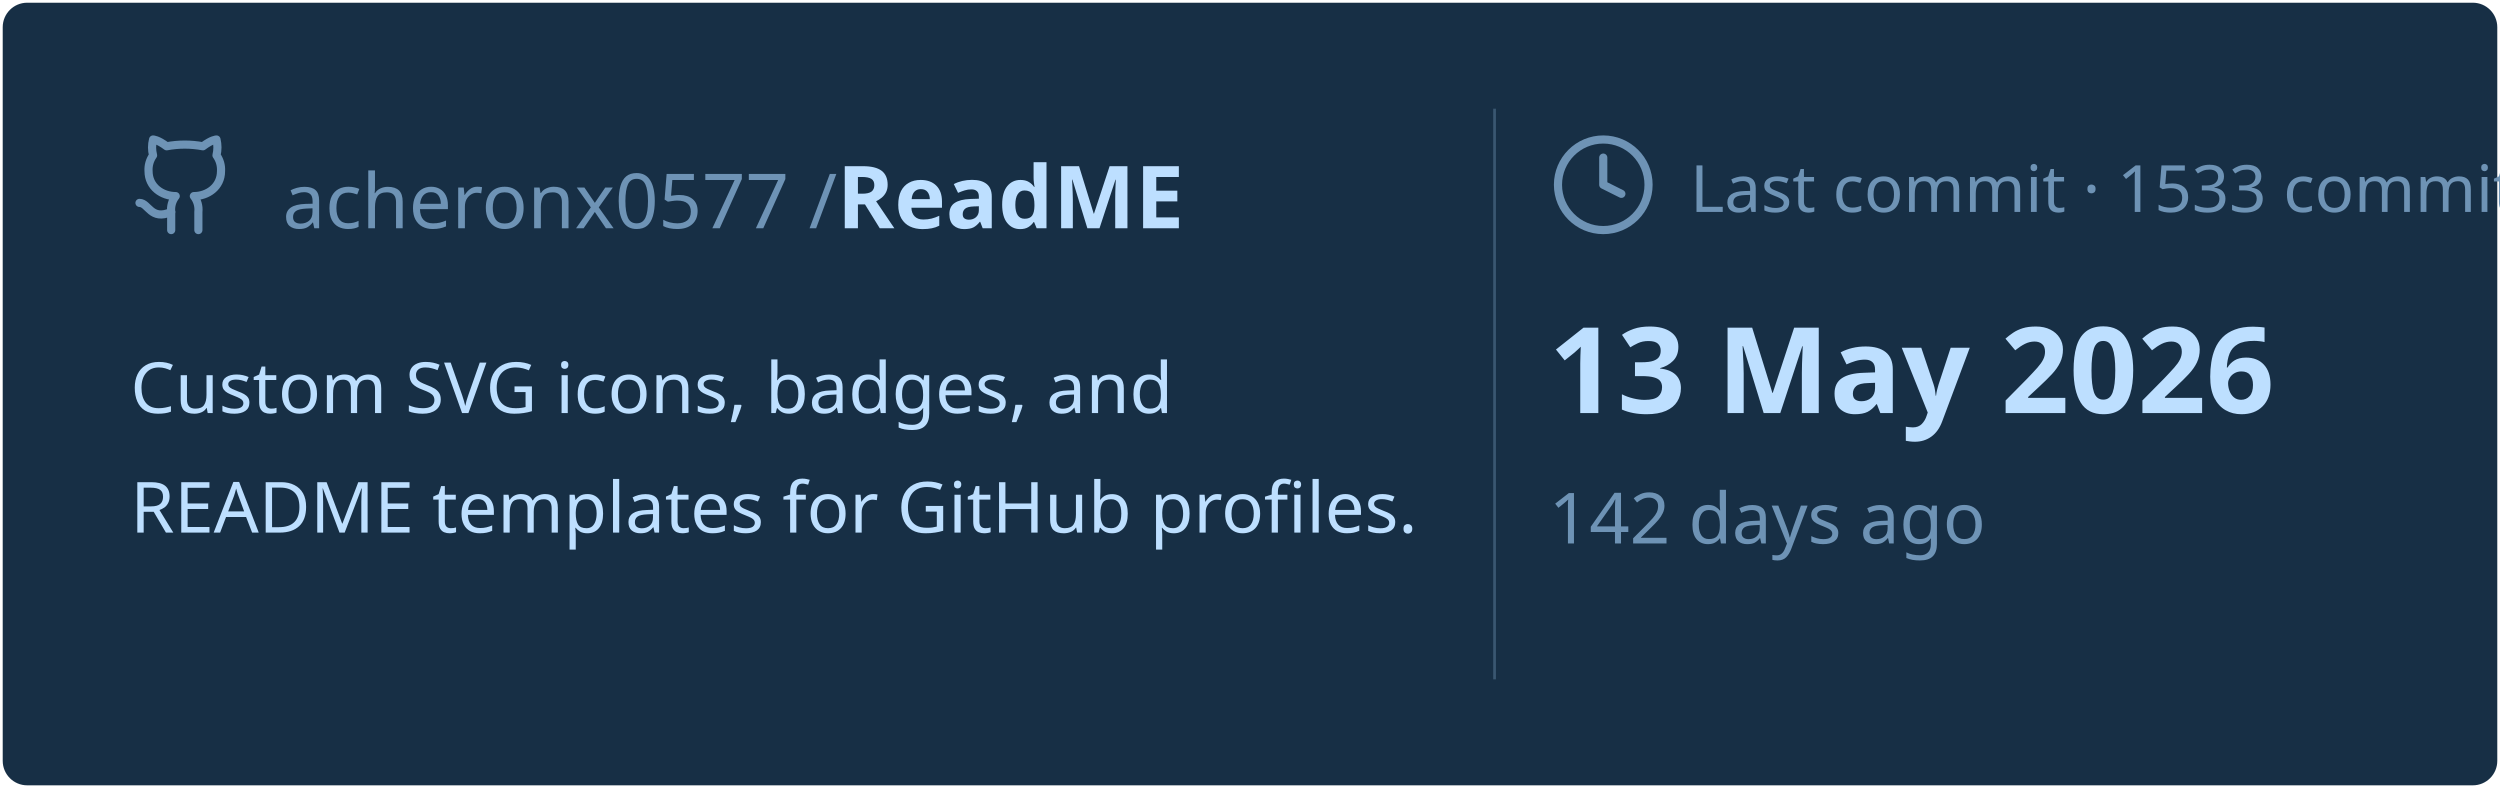
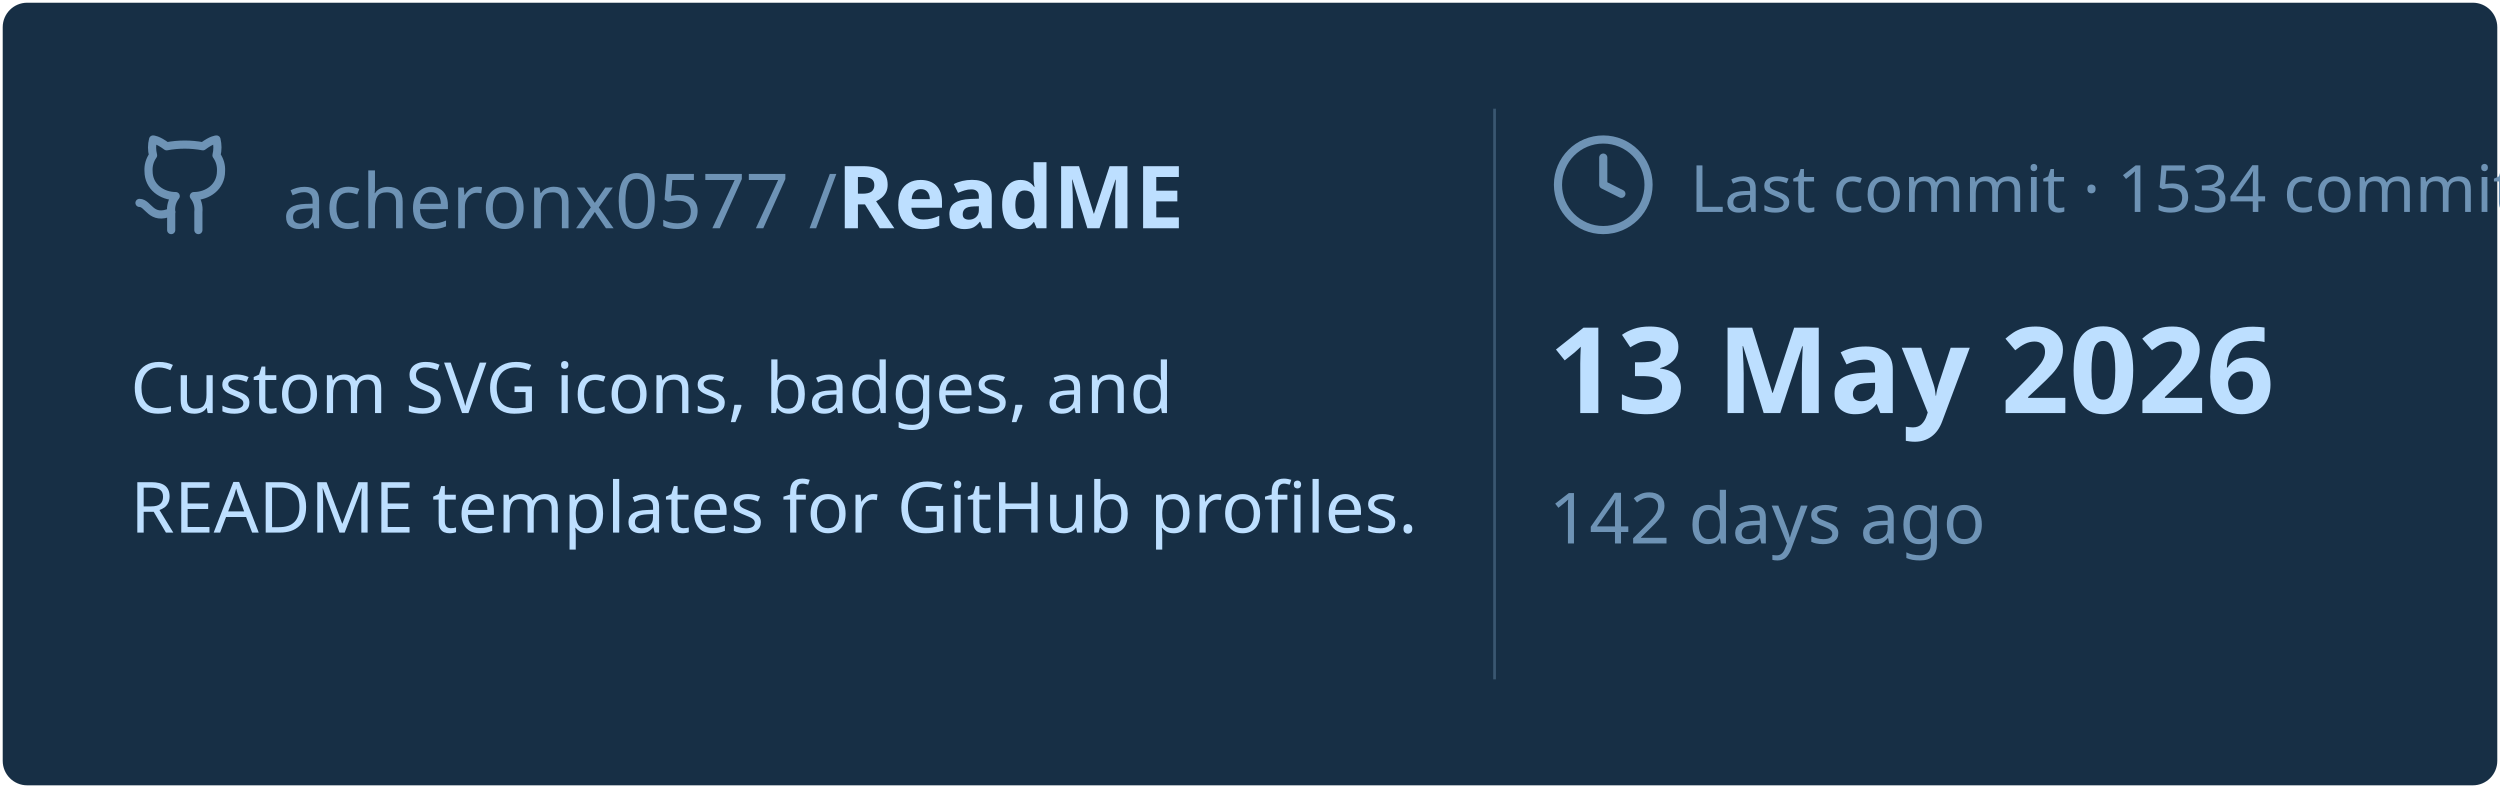
<svg xmlns="http://www.w3.org/2000/svg" viewBox="0 0 460 145" width="460px" height="145px">
  <rect stroke="#000000" stroke-opacity="0" fill="#172F45" rx="4.5" x="0.5" y="0.5" width="459" height="144" />
  <g transform="translate(24, 42)">
    <svg x="0" y="-18" width="20" height="20" viewBox="0 0 24 24" fill="none" stroke="#6E93B5" stroke-width="1.8" stroke-linecap="round" stroke-linejoin="round">
      <path d="M15 22v-4a4.8 4.8 0 0 0-1-3.5c3 0 6-2 6-5.5.08-1.25-.27-2.48-1-3.5.28-1.15.28-2.35 0-3.5 0 0-1 0-3 1.5-2.64-.5-5.36-.5-8 0C6 2 5 2 5 2c-.3 1.15-.3 2.35 0 3.5A5.403 5.403 0 0 0 4 9c0 3.5 3 5.5 6 5.5-.39.49-.68 1.05-.85 1.65-.17.6-.22 1.23-.15 1.85v4" />
      <path d="M9 18c-4.51 2-5-2-7-2" />
    </svg>
    <text x="28" y="0" font-family="&quot;Segoe UI&quot;, Ubuntu, sans-serif" font-size="14" font-weight="400" fill="#6E93B5">acheronx0577 /</text>
    <text x="130" y="0" font-family="&quot;Segoe UI&quot;, Ubuntu, sans-serif" font-size="16" font-weight="700" fill="#BDDFFF">ReadME</text>
  </g>
  <text x="24" y="76" font-family="&quot;Segoe UI&quot;, Ubuntu, sans-serif" font-size="13" font-weight="400" fill="#BDDFFF">Custom SVG icons, badges, and</text>
  <text x="24" y="98" font-family="&quot;Segoe UI&quot;, Ubuntu, sans-serif" font-size="13" font-weight="400" fill="#BDDFFF">README templates for GitHub profiles.</text>
  <line x1="275" y1="20" x2="275" y2="125" stroke="#6E93B5" stroke-width="0.5" stroke-opacity="0.4" />
  <svg x="285" y="24" width="20" height="20" viewBox="0 0 24 24" fill="none" stroke="#6E93B5" stroke-width="1.8" stroke-linecap="round" stroke-linejoin="round">
    <circle cx="12" cy="12" r="10" />
    <polyline points="12 6 12 12 16 14" />
  </svg>
-   <text x="311" y="39" font-family="&quot;Segoe UI&quot;, Ubuntu, sans-serif" font-size="12" font-weight="400" fill="#6E93B5">Last commit · 1533 commits</text>
+   <text x="311" y="39" font-family="&quot;Segoe UI&quot;, Ubuntu, sans-serif" font-size="12" font-weight="400" fill="#6E93B5">Last commit · 1534 commits</text>
  <text x="285" y="76" font-family="&quot;Segoe UI&quot;, Ubuntu, sans-serif" font-size="22" font-weight="700" fill="#BDDFFF">13 May 2026</text>
  <text x="285" y="100" font-family="&quot;Segoe UI&quot;, Ubuntu, sans-serif" font-size="13" font-weight="400" fill="#6E93B5">142 days ago</text>
</svg>
